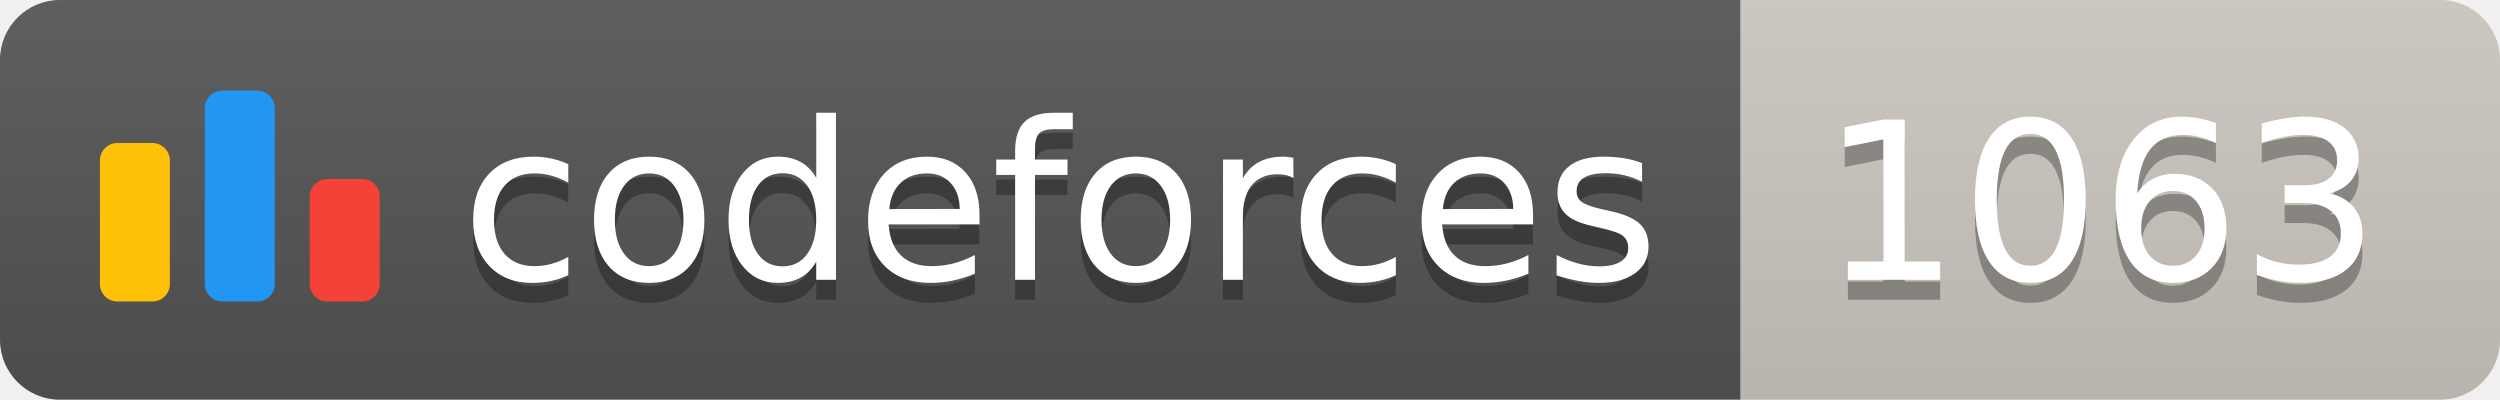
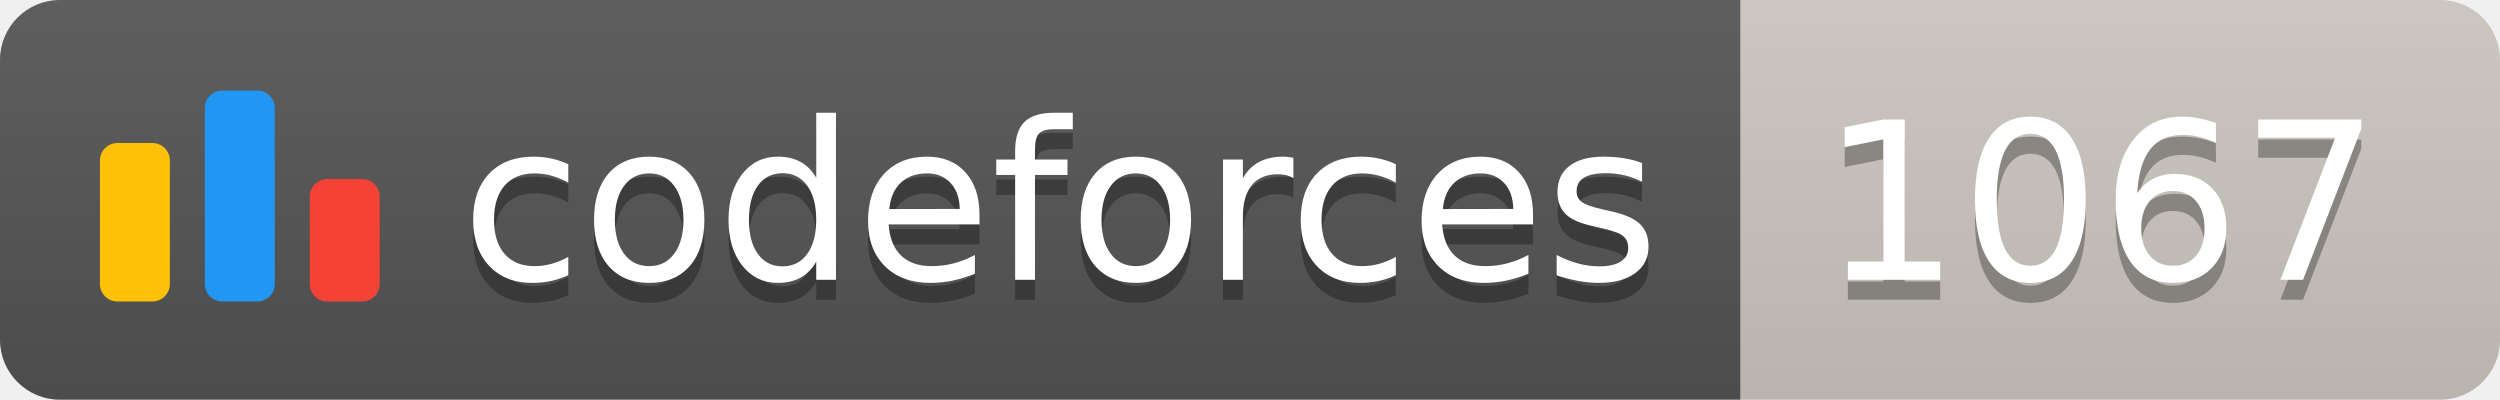
<svg xmlns="http://www.w3.org/2000/svg" width="125.1" height="20">
  <linearGradient id="smooth" x2="0" y2="100%">
    <stop offset="0" stop-color="#bbb" stop-opacity=".1" />
    <stop offset="1" stop-opacity=".1" />
  </linearGradient>
  <clipPath id="round">
    <rect width="125.1" height="20" rx="3" fill="#fff" />
  </clipPath>
  <g clip-path="url(#round)">
    <rect width="87.1" height="20" fill="#555" />
    <rect x="87.1" width="38.0" height="20" fill="#cec8c1" />
    <rect width="125.1" height="20" fill="url(#smooth)" />
  </g>
  <g fill="#fff" text-anchor="middle" font-family="DejaVu Sans,Verdana,Geneva,sans-serif" font-size="110">
    <svg x="5" y="3" class="logo" width="14" height="14" viewBox="0 0 32 25" fill="none">
      <rect y="6" width="8" height="18.125" rx="2" fill="#FFC107" />
      <rect x="24" y="10.125" width="8" height="14" rx="2" fill="#F44336" />
      <rect x="12" width="8" height="24.125" rx="2" fill="#2196F3" />
    </svg>
    <text x="530.5" y="150" fill="#010101" fill-opacity=".3" transform="scale(0.1)" textLength="601.0" lengthAdjust="spacing">codeforces
        </text>
    <text x="530.5" y="140" transform="scale(0.1)" textLength="601.0" lengthAdjust="spacing">codeforces</text>
-     <text x="1051.0" y="150" fill="#010101" fill-opacity=".3" transform="scale(0.1)" textLength="280.0" lengthAdjust="spacing">1063
+     <text x="1051.0" y="150" fill="#010101" fill-opacity=".3" transform="scale(0.1)" textLength="280.0" lengthAdjust="spacing">1067
        </text>
-     <text x="1051.0" y="140" transform="scale(0.1)" textLength="280.0" lengthAdjust="spacing">1063</text>
+     <text x="1051.0" y="140" transform="scale(0.1)" textLength="280.0" lengthAdjust="spacing">1067</text>
  </g>
</svg>
